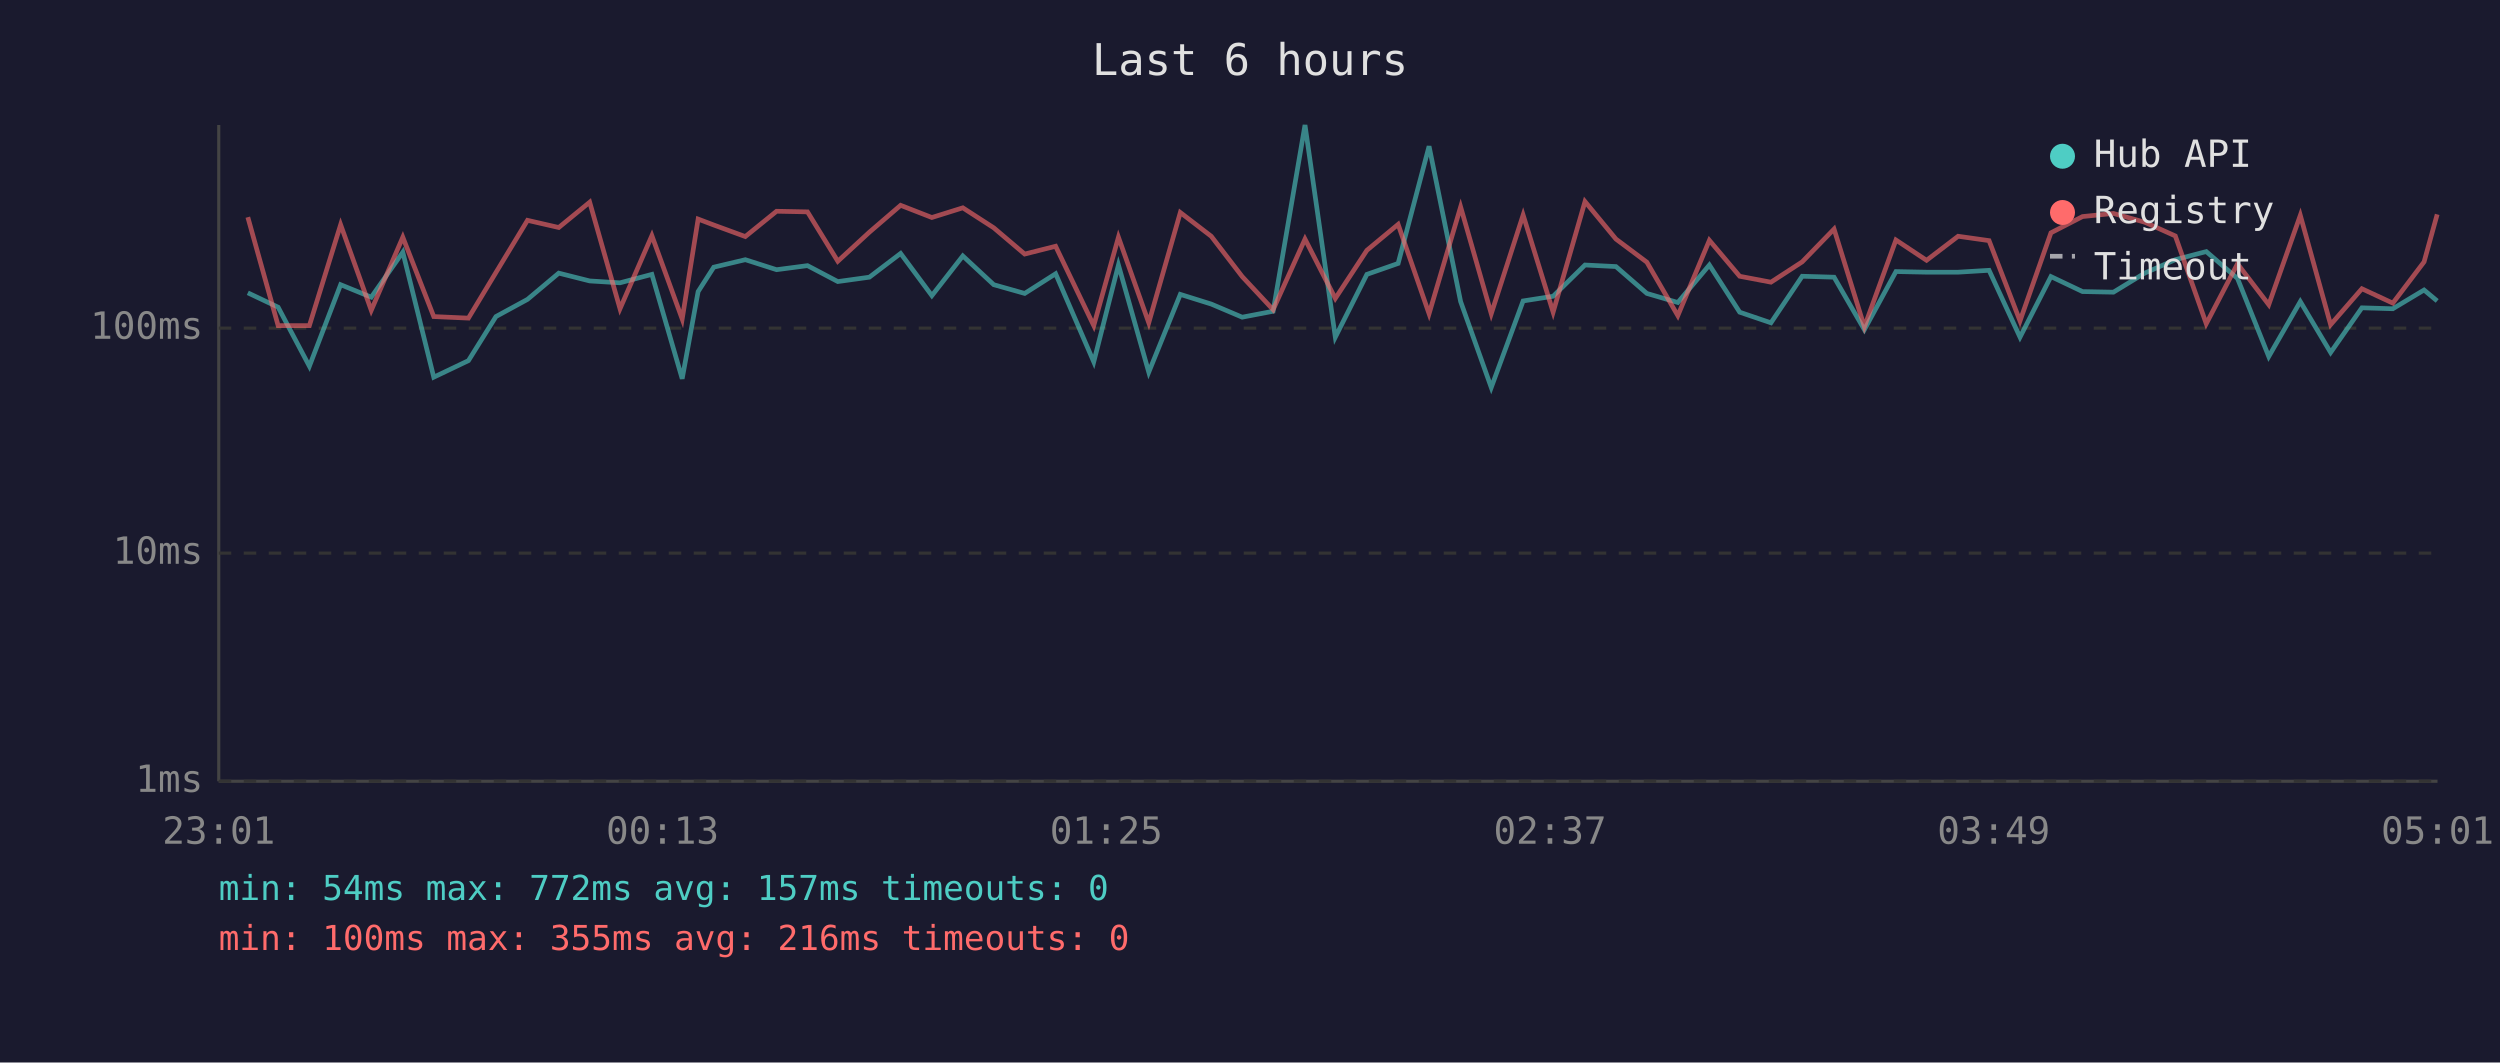
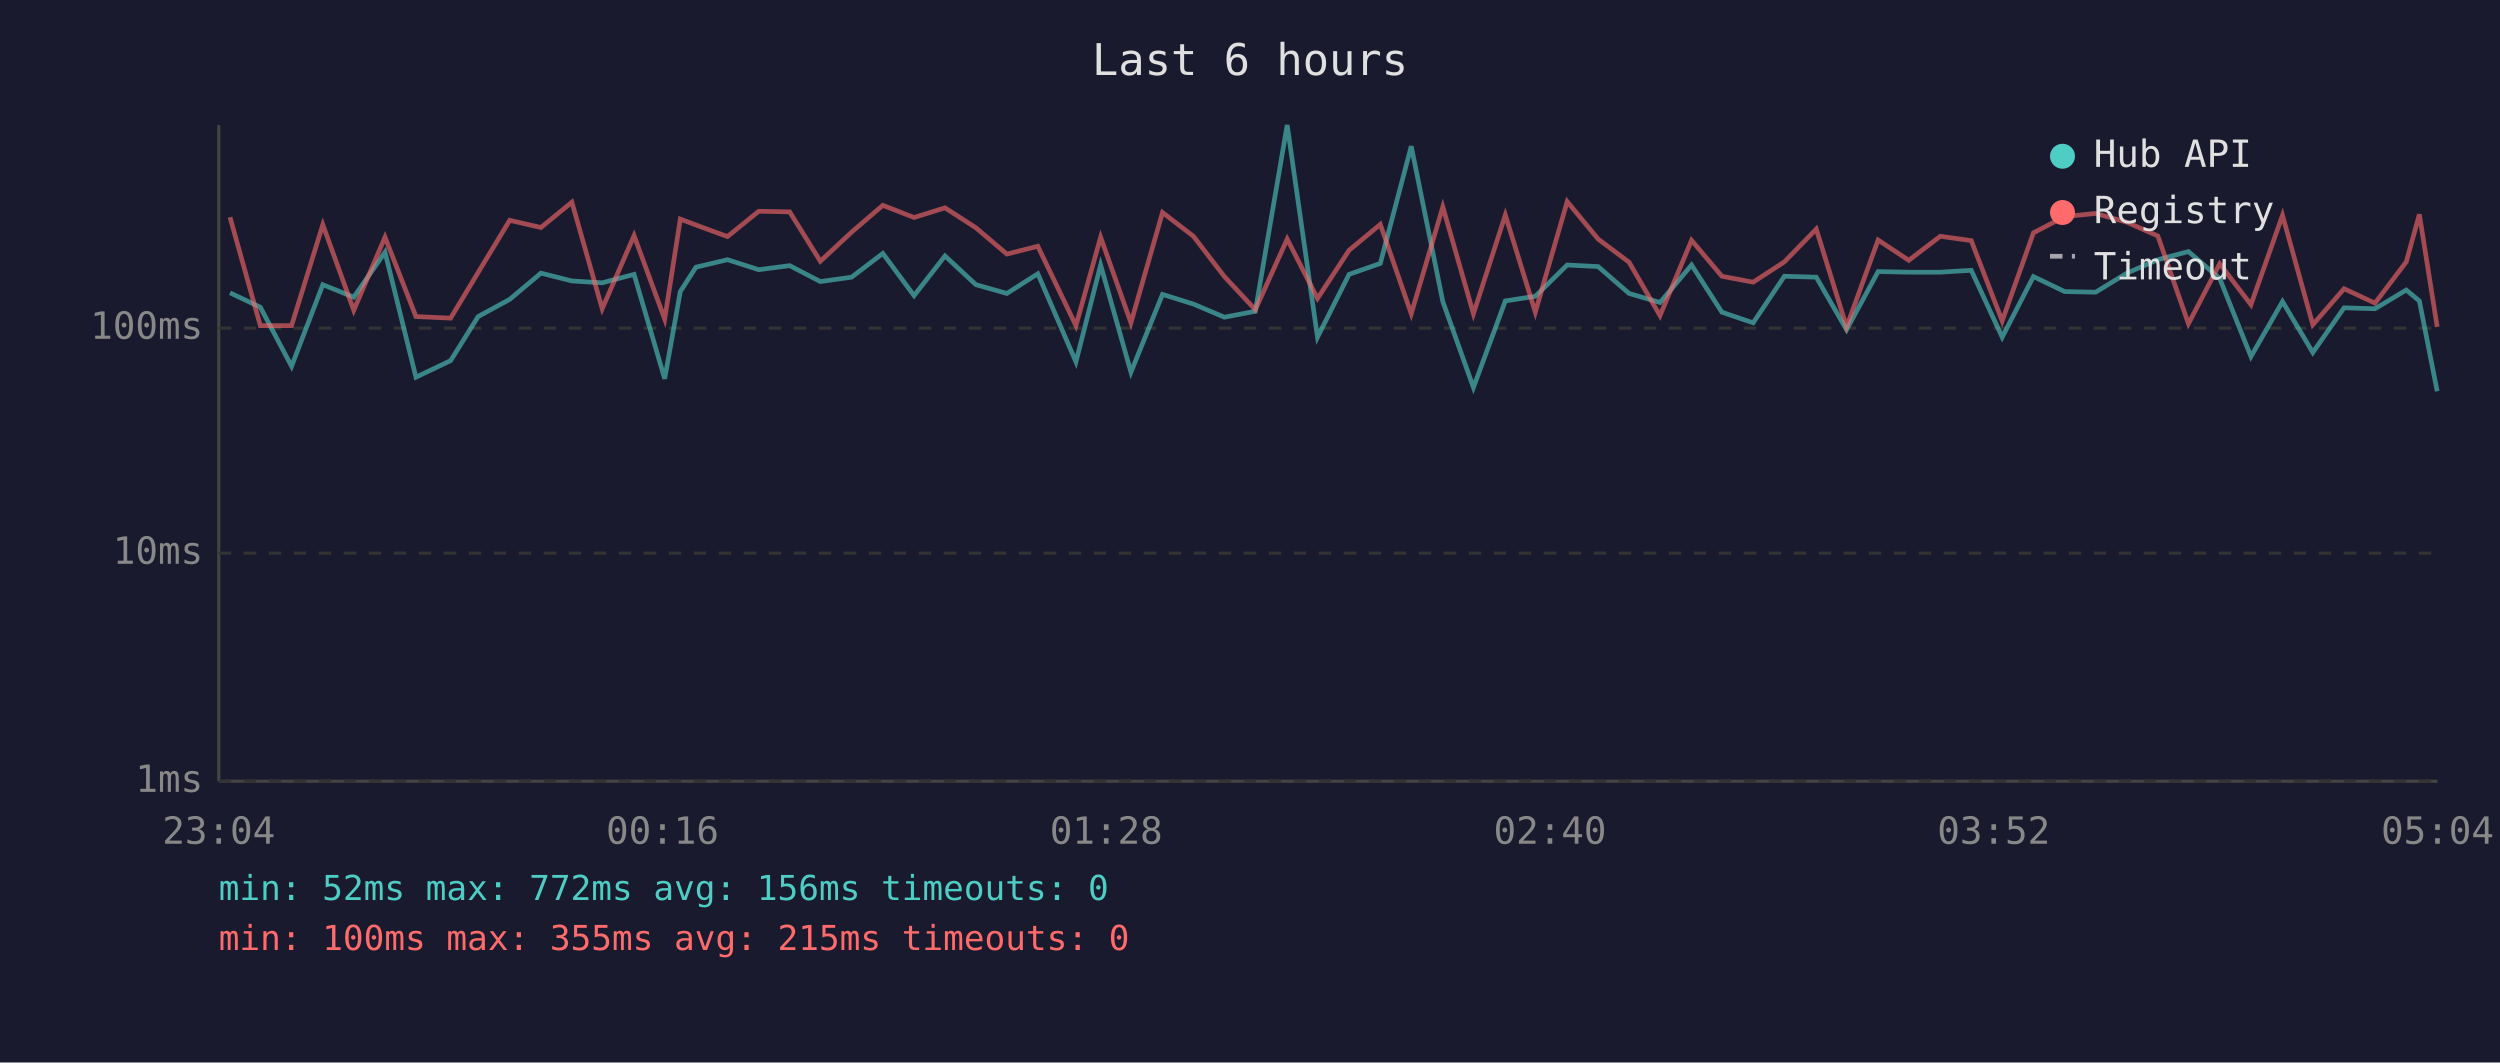
<svg xmlns="http://www.w3.org/2000/svg" viewBox="0 0 800 340" font-family="monospace" font-size="12">
  <rect width="800" height="340" fill="#1a1a2e" />
  <text x="400" y="24" fill="#e0e0e0" font-size="14" text-anchor="middle">Last 6 hours</text>
  <line x1="70" y1="40" x2="70" y2="250" stroke="#444" stroke-width="1" />
  <line x1="70" y1="250" x2="780" y2="250" stroke="#444" stroke-width="1" />
  <line x1="70" y1="250" x2="780" y2="250" stroke="#333" stroke-width="1" stroke-dasharray="4" />
  <text x="65" y="250" fill="#888" text-anchor="end" dominant-baseline="middle">1ms</text>
  <line x1="70" y1="177" x2="780" y2="177" stroke="#333" stroke-width="1" stroke-dasharray="4" />
  <text x="65" y="177" fill="#888" text-anchor="end" dominant-baseline="middle">10ms</text>
  <line x1="70" y1="105" x2="780" y2="105" stroke="#333" stroke-width="1" stroke-dasharray="4" />
  <text x="65" y="105" fill="#888" text-anchor="end" dominant-baseline="middle">100ms</text>
-   <text x="70" y="270" fill="#888" text-anchor="middle">23:01</text>
-   <text x="212" y="270" fill="#888" text-anchor="middle">00:13</text>
-   <text x="354" y="270" fill="#888" text-anchor="middle">01:25</text>
-   <text x="496" y="270" fill="#888" text-anchor="middle">02:37</text>
-   <text x="638" y="270" fill="#888" text-anchor="middle">03:49</text>
-   <text x="780" y="270" fill="#888" text-anchor="middle">05:01</text>
-   <polyline points="79.3,93.7 89.0,98.3 99.0,117.2 109.0,91.1 118.8,95.1 128.9,80.7 138.8,120.7 149.9,115.4 158.7,101.3 168.8,95.8 178.8,87.4 188.7,89.9 198.4,90.5 208.6,87.8 218.3,121.2 223.4,93.3 228.4,85.5 238.5,83.1 248.5,86.3 258.4,85.0 268.1,90.1 278.2,88.7 288.2,81.1 298.2,94.6 308.1,81.9 318.0,91.1 327.9,93.9 337.8,87.6 350.0,115.8 357.9,84.8 367.6,119.1 377.7,94.2 387.6,97.3 397.5,101.5 407.4,99.6 417.6,40.0 427.3,107.9 437.4,87.8 447.4,84.3 457.3,46.8 467.4,96.5 477.2,124.0 487.4,96.3 497.0,94.8 507.2,84.8 517.1,85.3 527.0,93.9 536.9,96.8 547.0,84.8 556.7,99.9 566.7,103.3 576.7,88.4 586.9,88.7 596.6,105.5 606.7,86.9 616.5,87.1 626.6,87.1 636.5,86.5 646.4,107.9 656.3,88.5 666.4,93.3 676.3,93.5 686.3,87.4 696.1,83.1 706.0,80.5 716.0,89.1 726.0,114.1 736.1,96.5 745.8,112.8 755.8,98.5 765.7,98.8 775.7,92.8 779.9,96.3" fill="none" stroke="#4ecdc4" stroke-width="1.5" opacity="0.6" />
-   <polyline points="79.3,69.5 89.0,104.2 99.0,104.2 109.0,71.9 118.8,99.3 128.9,75.9 138.8,101.3 149.9,101.8 158.7,87.2 168.8,70.5 178.8,72.8 188.7,64.7 198.4,98.8 208.6,75.4 218.3,102.1 223.4,70.1 228.4,72.0 238.5,75.7 248.5,67.6 258.4,67.8 268.1,83.6 278.2,74.3 288.2,65.7 298.2,69.6 308.1,66.5 318.0,72.9 327.9,81.3 337.8,78.8 350.0,104.2 357.9,75.9 367.6,103.3 377.7,68.0 387.6,75.6 397.5,88.5 407.4,99.1 417.6,76.5 427.3,95.5 437.4,80.1 447.4,71.8 457.3,100.4 467.4,66.2 477.2,100.4 487.4,68.8 497.0,99.9 507.2,64.5 517.1,76.5 527.0,83.9 536.9,101.0 547.0,76.9 556.7,88.4 566.7,90.3 576.7,83.8 586.9,73.3 596.6,104.6 606.7,76.8 616.5,83.3 626.6,75.6 636.5,77.0 646.4,102.7 656.3,74.5 666.4,69.3 676.3,68.3 686.3,71.1 696.1,75.5 706.0,103.6 716.0,84.4 726.0,97.5 736.1,68.9 745.8,103.9 755.8,92.4 765.7,97.0 775.7,83.8 779.9,68.6" fill="none" stroke="#ff6b6b" stroke-width="1.5" opacity="0.6" />
+   <text x="70" y="270" fill="#888" text-anchor="middle">23:04</text>
+   <text x="212" y="270" fill="#888" text-anchor="middle">00:16</text>
+   <text x="354" y="270" fill="#888" text-anchor="middle">01:28</text>
+   <text x="496" y="270" fill="#888" text-anchor="middle">02:40</text>
+   <text x="638" y="270" fill="#888" text-anchor="middle">03:52</text>
+   <text x="780" y="270" fill="#888" text-anchor="middle">05:04</text>
+   <polyline points="73.6,93.7 83.3,98.3 93.3,117.2 103.3,91.1 113.2,95.1 123.2,80.7 133.1,120.7 144.2,115.4 153.0,101.3 163.1,95.8 173.1,87.4 183.0,89.9 192.7,90.5 202.9,87.8 212.7,121.2 217.7,93.3 222.7,85.5 232.8,83.1 242.8,86.3 252.7,85.0 262.5,90.1 272.5,88.7 282.5,81.1 292.5,94.6 302.4,81.9 312.3,91.1 322.2,93.9 332.1,87.6 344.3,115.8 352.2,84.8 361.9,119.1 372.0,94.2 381.9,97.3 391.8,101.5 401.7,99.6 411.9,40.0 421.6,107.9 431.7,87.8 441.7,84.3 451.6,46.8 461.7,96.5 471.5,124.0 481.7,96.3 491.3,94.8 501.5,84.8 511.4,85.3 521.3,93.9 531.2,96.8 541.3,84.8 551.0,99.9 561.0,103.3 571.0,88.4 581.2,88.7 590.9,105.5 601.0,86.9 610.8,87.1 620.9,87.1 630.8,86.5 640.7,107.9 650.7,88.5 660.7,93.3 670.6,93.5 680.6,87.4 690.5,83.1 700.3,80.5 710.3,89.1 720.3,114.1 730.4,96.5 740.1,112.8 750.1,98.5 760.0,98.8 770.0,92.8 774.2,96.3 779.9,125.2" fill="none" stroke="#4ecdc4" stroke-width="1.5" opacity="0.6" />
+   <polyline points="73.6,69.5 83.3,104.2 93.3,104.2 103.3,71.9 113.2,99.3 123.2,75.9 133.1,101.3 144.2,101.8 153.0,87.2 163.1,70.5 173.1,72.8 183.0,64.7 192.7,98.8 202.9,75.4 212.7,102.1 217.7,70.1 222.7,72.0 232.8,75.7 242.8,67.6 252.7,67.8 262.5,83.6 272.5,74.3 282.5,65.7 292.5,69.6 302.4,66.5 312.3,72.9 322.2,81.3 332.1,78.8 344.3,104.2 352.2,75.9 361.9,103.3 372.0,68.0 381.9,75.6 391.8,88.5 401.7,99.1 411.9,76.5 421.6,95.5 431.7,80.1 441.7,71.8 451.6,100.4 461.7,66.2 471.5,100.4 481.7,68.8 491.3,99.9 501.5,64.5 511.4,76.5 521.3,83.9 531.2,101.0 541.3,76.9 551.0,88.4 561.0,90.3 571.0,83.8 581.2,73.3 590.9,104.6 601.0,76.8 610.8,83.3 620.9,75.6 630.8,77.0 640.7,102.7 650.7,74.5 660.7,69.3 670.6,68.3 680.6,71.1 690.5,75.5 700.3,103.6 710.3,84.4 720.3,97.5 730.4,68.9 740.1,103.9 750.1,92.4 760.0,97.0 770.0,83.8 774.2,68.6 779.9,104.6" fill="none" stroke="#ff6b6b" stroke-width="1.5" opacity="0.6" />
  <circle cx="660" cy="50" r="4" fill="#4ecdc4" />
  <text x="670" y="50" fill="#e0e0e0" dominant-baseline="middle">Hub API</text>
  <circle cx="660" cy="68" r="4" fill="#ff6b6b" />
  <text x="670" y="68" fill="#e0e0e0" dominant-baseline="middle">Registry</text>
  <line x1="656" y1="82" x2="664" y2="82" stroke="#e0e0e0" stroke-width="1.5" stroke-dasharray="4,3" opacity="0.7" />
  <text x="670" y="86" fill="#e0e0e0" dominant-baseline="middle">Timeout</text>
-   <text x="70" y="288" fill="#4ecdc4" font-size="11">min: 54ms  max: 772ms  avg: 157ms  timeouts: 0</text>
-   <text x="70" y="304" fill="#ff6b6b" font-size="11">min: 100ms  max: 355ms  avg: 216ms  timeouts: 0</text>
+   <text x="70" y="288" fill="#4ecdc4" font-size="11">min: 52ms  max: 772ms  avg: 156ms  timeouts: 0</text>
+   <text x="70" y="304" fill="#ff6b6b" font-size="11">min: 100ms  max: 355ms  avg: 215ms  timeouts: 0</text>
</svg>
